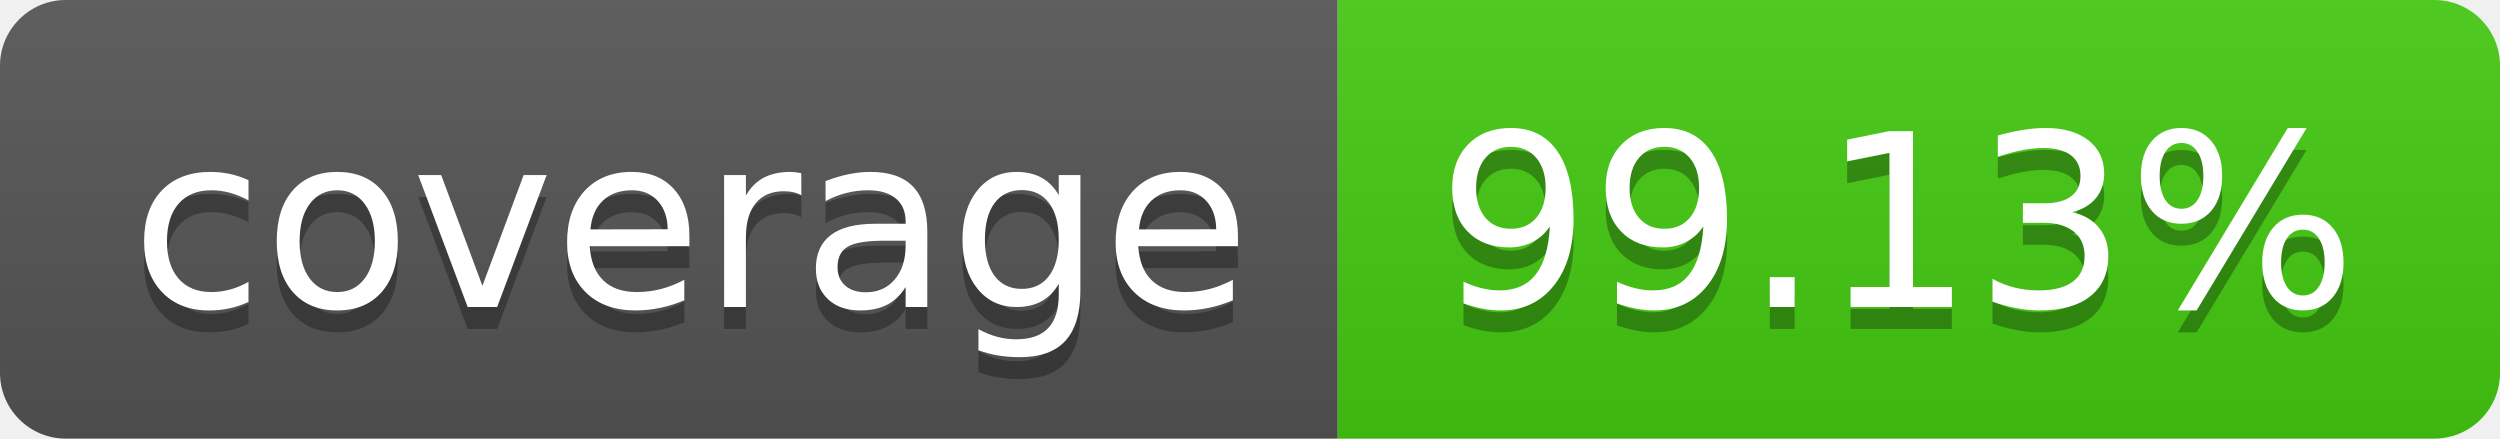
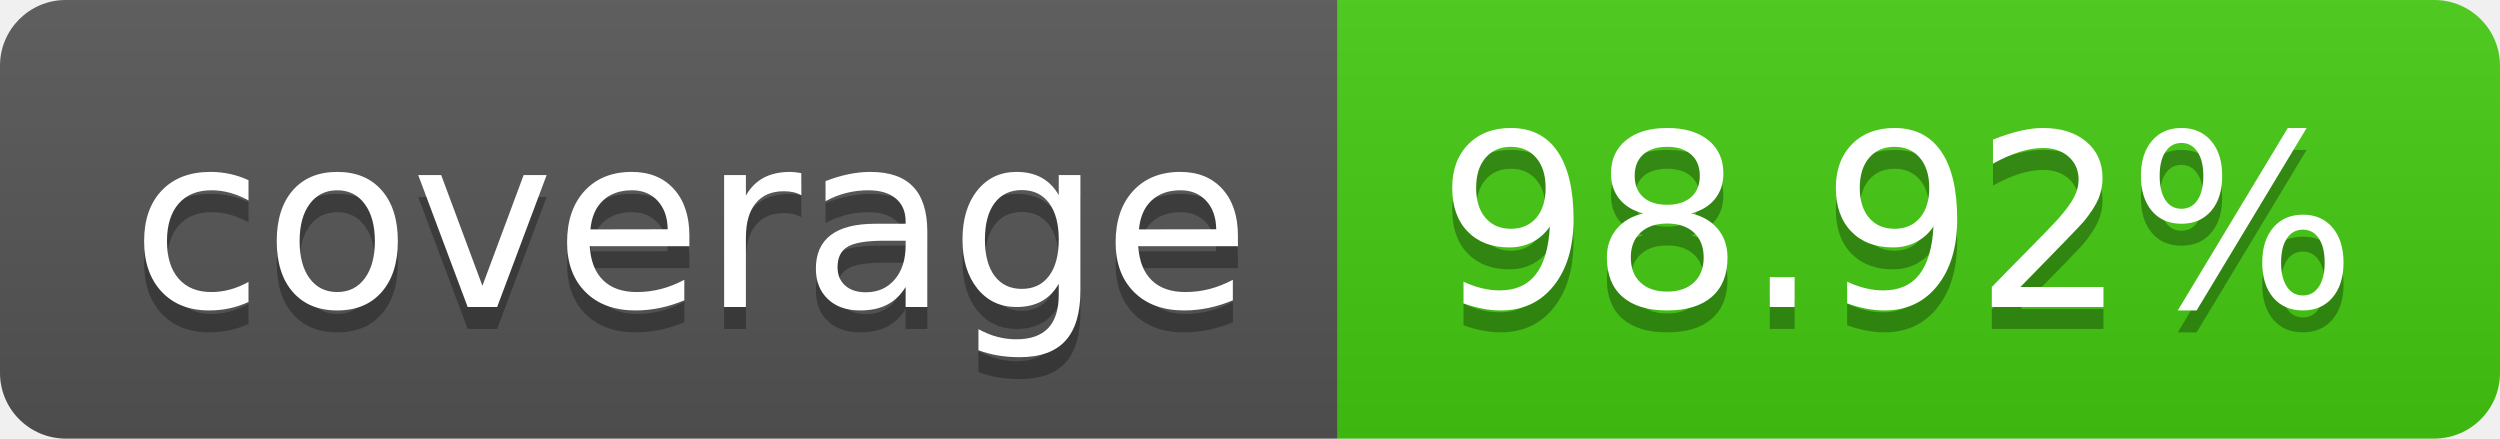
- <svg xmlns="http://www.w3.org/2000/svg" width="114" height="20" role="img" aria-label="coverage: 99.13%">
+ <svg xmlns="http://www.w3.org/2000/svg" width="114" height="20" role="img" aria-label="coverage: 98.92%">
  <linearGradient id="s" x2="0" y2="100%">
    <stop offset="0" stop-color="#bbb" stop-opacity=".1" />
    <stop offset="1" stop-opacity=".1" />
  </linearGradient>
  <clipPath id="r">
    <rect width="114" height="20" rx="3" fill="#fff" />
  </clipPath>
  <g clip-path="url(#r)">
    <rect width="61" height="20" fill="#555" />
    <rect x="61" width="53" height="20" fill="#4c1" />
    <rect width="114" height="20" fill="url(#s)" />
  </g>
  <g fill="#fff" text-anchor="middle" font-family="Verdana,Geneva,DejaVu Sans,sans-serif" text-rendering="geometricPrecision" font-size="110">
    <text aria-hidden="true" x="315" y="150" fill="#010101" fill-opacity=".3" transform="scale(.1)" textLength="510">coverage</text>
    <text x="315" y="140" transform="scale(.1)" fill="#fff" textLength="510">coverage</text>
-     <text aria-hidden="true" x="865" y="150" fill="#010101" fill-opacity=".3" transform="scale(.1)" textLength="430">99.13%</text>
-     <text x="865" y="140" transform="scale(.1)" fill="#fff" textLength="430">99.13%</text>
+     <text aria-hidden="true" x="865" y="150" fill="#010101" fill-opacity=".3" transform="scale(.1)" textLength="430">98.92%</text>
+     <text x="865" y="140" transform="scale(.1)" fill="#fff" textLength="430">98.92%</text>
  </g>
</svg>
